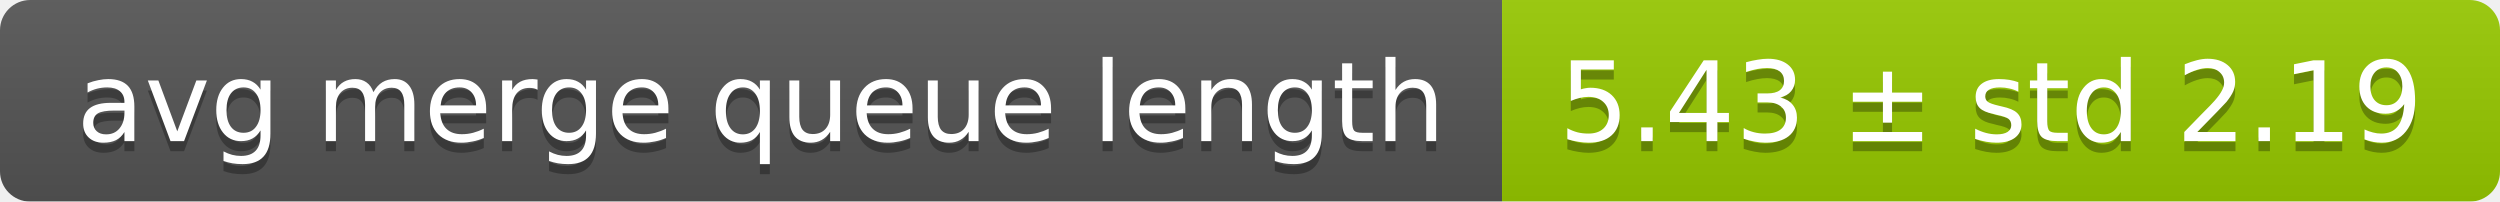
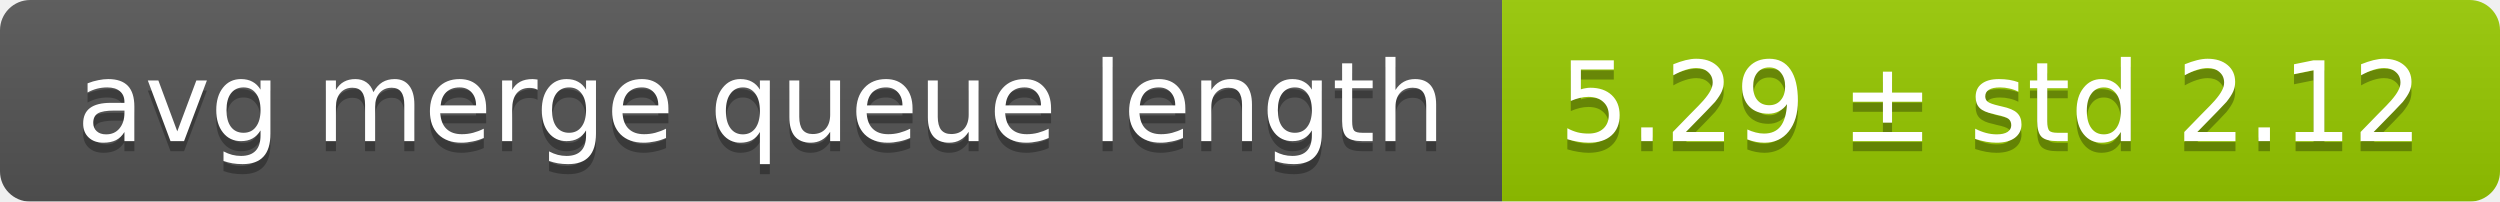
<svg xmlns="http://www.w3.org/2000/svg" width="248" height="20">
  <linearGradient id="smooth" x2="0" y2="100%">
    <stop offset="0" stop-color="#bbb" stop-opacity=".1" />
    <stop offset="1" stop-opacity=".1" />
  </linearGradient>
  <mask id="round">
    <rect width="248" height="20" rx="3" fill="#fff" />
  </mask>
  <g mask="url(#round)">
    <rect width="149" height="20" fill="#555" />
    <rect x="149" width="99" height="20" fill="#97ca00" />
    <rect width="248" height="20" fill="url(#smooth)" />
  </g>
  <g fill="#fff" text-anchor="middle" font-family="DejaVu Sans,Verdana,Geneva,sans-serif" font-size="11">
    <text x="75.5" y="15" fill="#010101" fill-opacity=".3">avg merge queue length</text>
    <text x="75.5" y="14">avg merge queue length</text>
-     <text x="197.5" y="15" fill="#010101" fill-opacity=".3">5.43 ± std 2.19</text>
-     <text x="197.5" y="14">5.43 ± std 2.19</text>
+     <text x="197.5" y="15" fill="#010101" fill-opacity=".3">5.29 ± std 2.12</text>
+     <text x="197.5" y="14">5.29 ± std 2.12</text>
  </g>
</svg>
